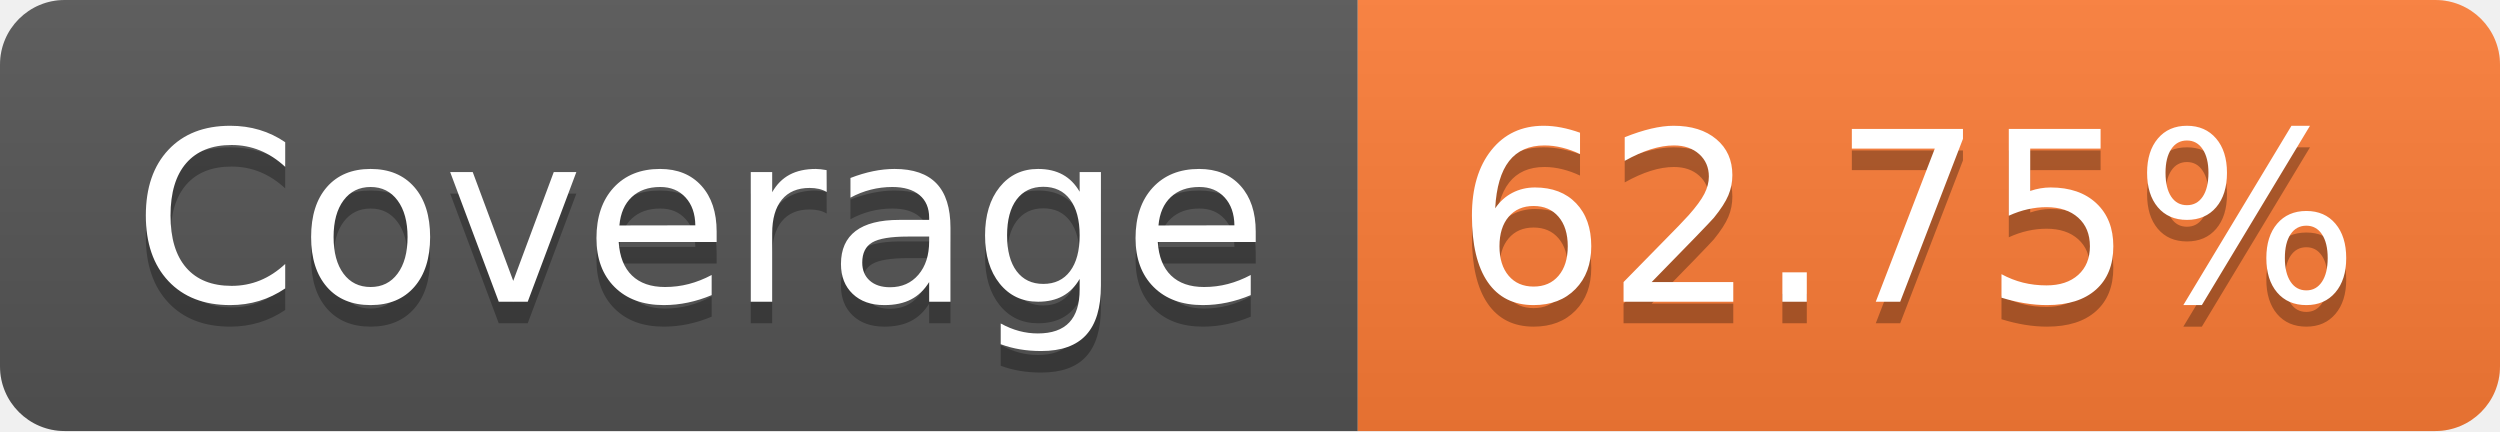
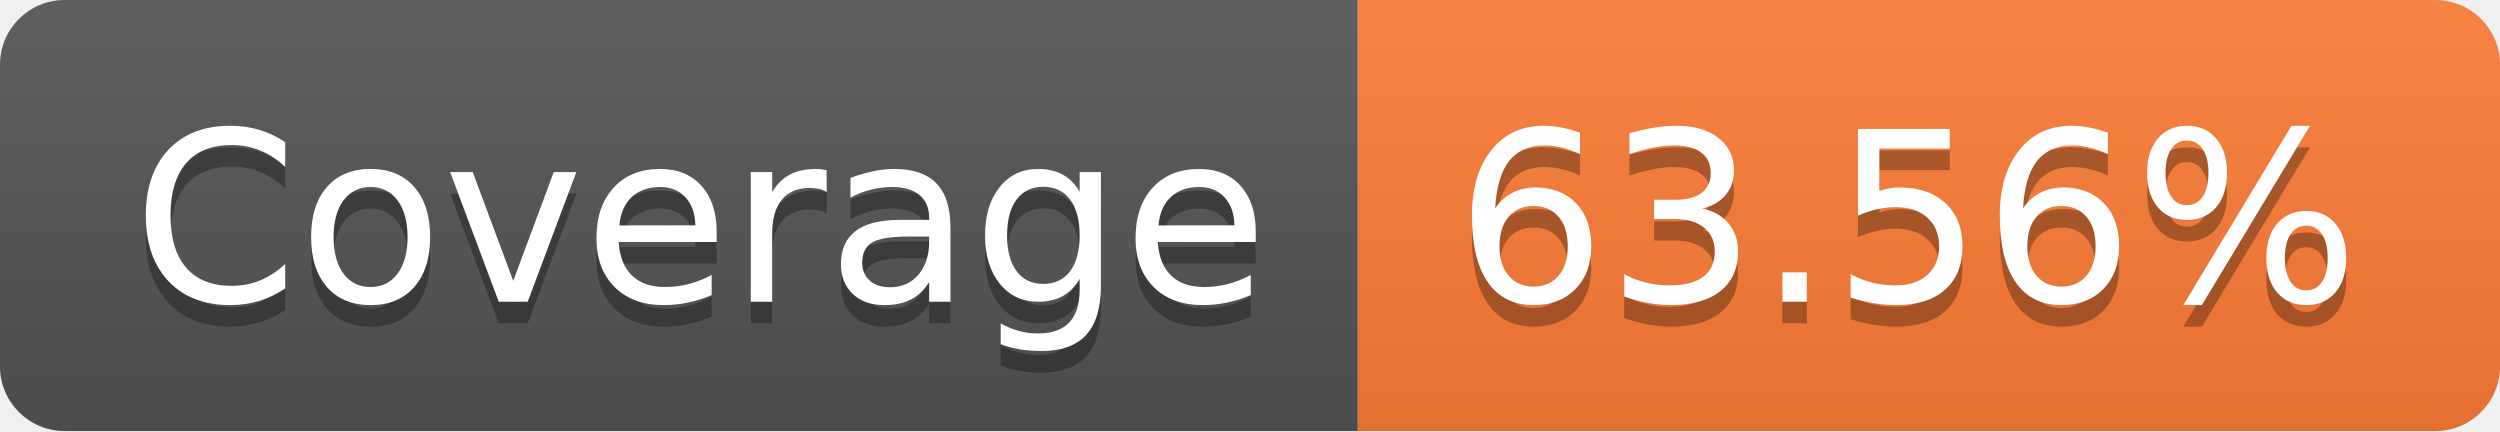
- <svg xmlns="http://www.w3.org/2000/svg" width="116" height="20" role="img" aria-label="Coverage: 62.75%">
+ <svg xmlns="http://www.w3.org/2000/svg" width="116" height="20" role="img" aria-label="Coverage: 63.56%">
  <linearGradient id="s" x2="0" y2="100%">
    <stop offset="0" stop-color="#bbb" stop-opacity=".1" />
    <stop offset="1" stop-opacity=".1" />
  </linearGradient>
  <clipPath id="r">
    <rect width="116" height="20" rx="3" fill="#fff" />
  </clipPath>
  <g clip-path="url(#r)">
    <rect width="63" height="20" fill="#555" />
    <rect x="63" width="53" height="20" fill="#fe7d37" />
    <rect width="116" height="20" fill="url(#s)" />
  </g>
  <g fill="#fff" text-anchor="middle" font-family="Verdana,Geneva,DejaVu Sans,sans-serif" text-rendering="geometricPrecision" font-size="110">
    <text aria-hidden="true" x="325" y="150" fill="#010101" fill-opacity=".3" transform="scale(.1)" textLength="530">Coverage</text>
    <text x="325" y="140" transform="scale(.1)" fill="#fff" textLength="530">Coverage</text>
-     <text aria-hidden="true" x="885" y="150" fill="#010101" fill-opacity=".3" transform="scale(.1)" textLength="430">62.75%</text>
-     <text x="885" y="140" transform="scale(.1)" fill="#fff" textLength="430">62.75%</text>
+     <text aria-hidden="true" x="885" y="150" fill="#010101" fill-opacity=".3" transform="scale(.1)" textLength="430">63.56%</text>
+     <text x="885" y="140" transform="scale(.1)" fill="#fff" textLength="430">63.56%</text>
  </g>
</svg>
